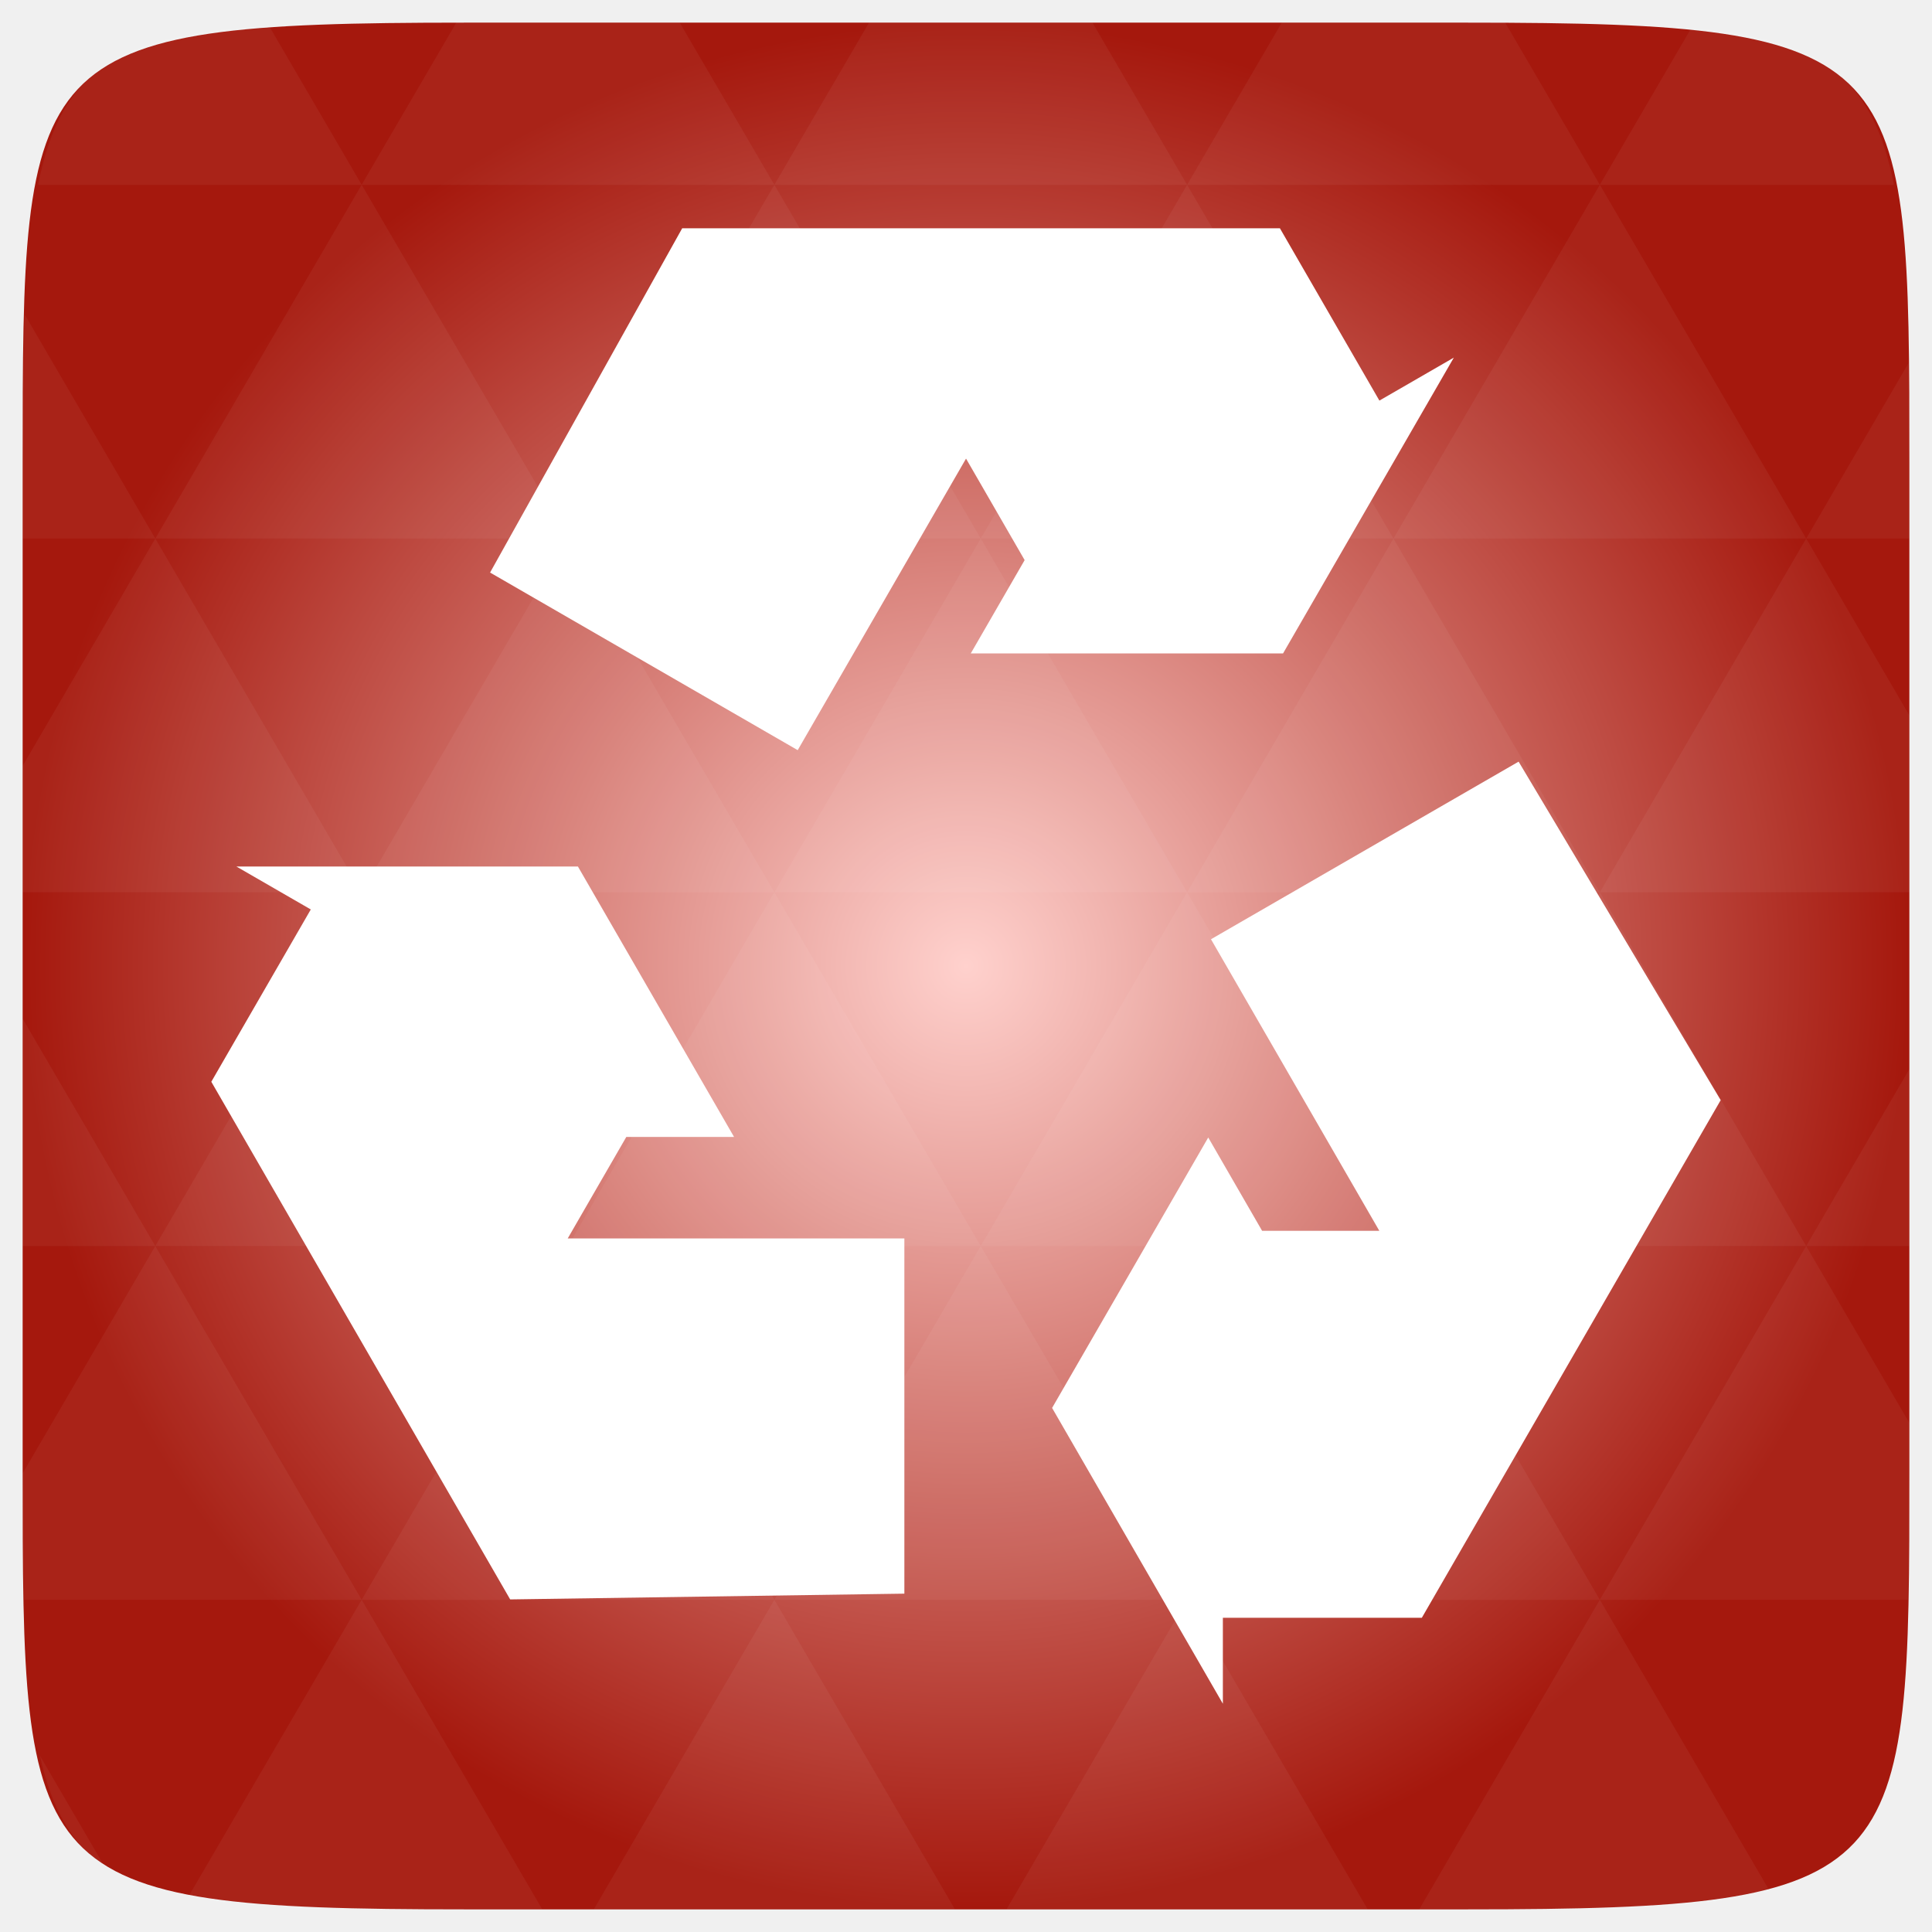
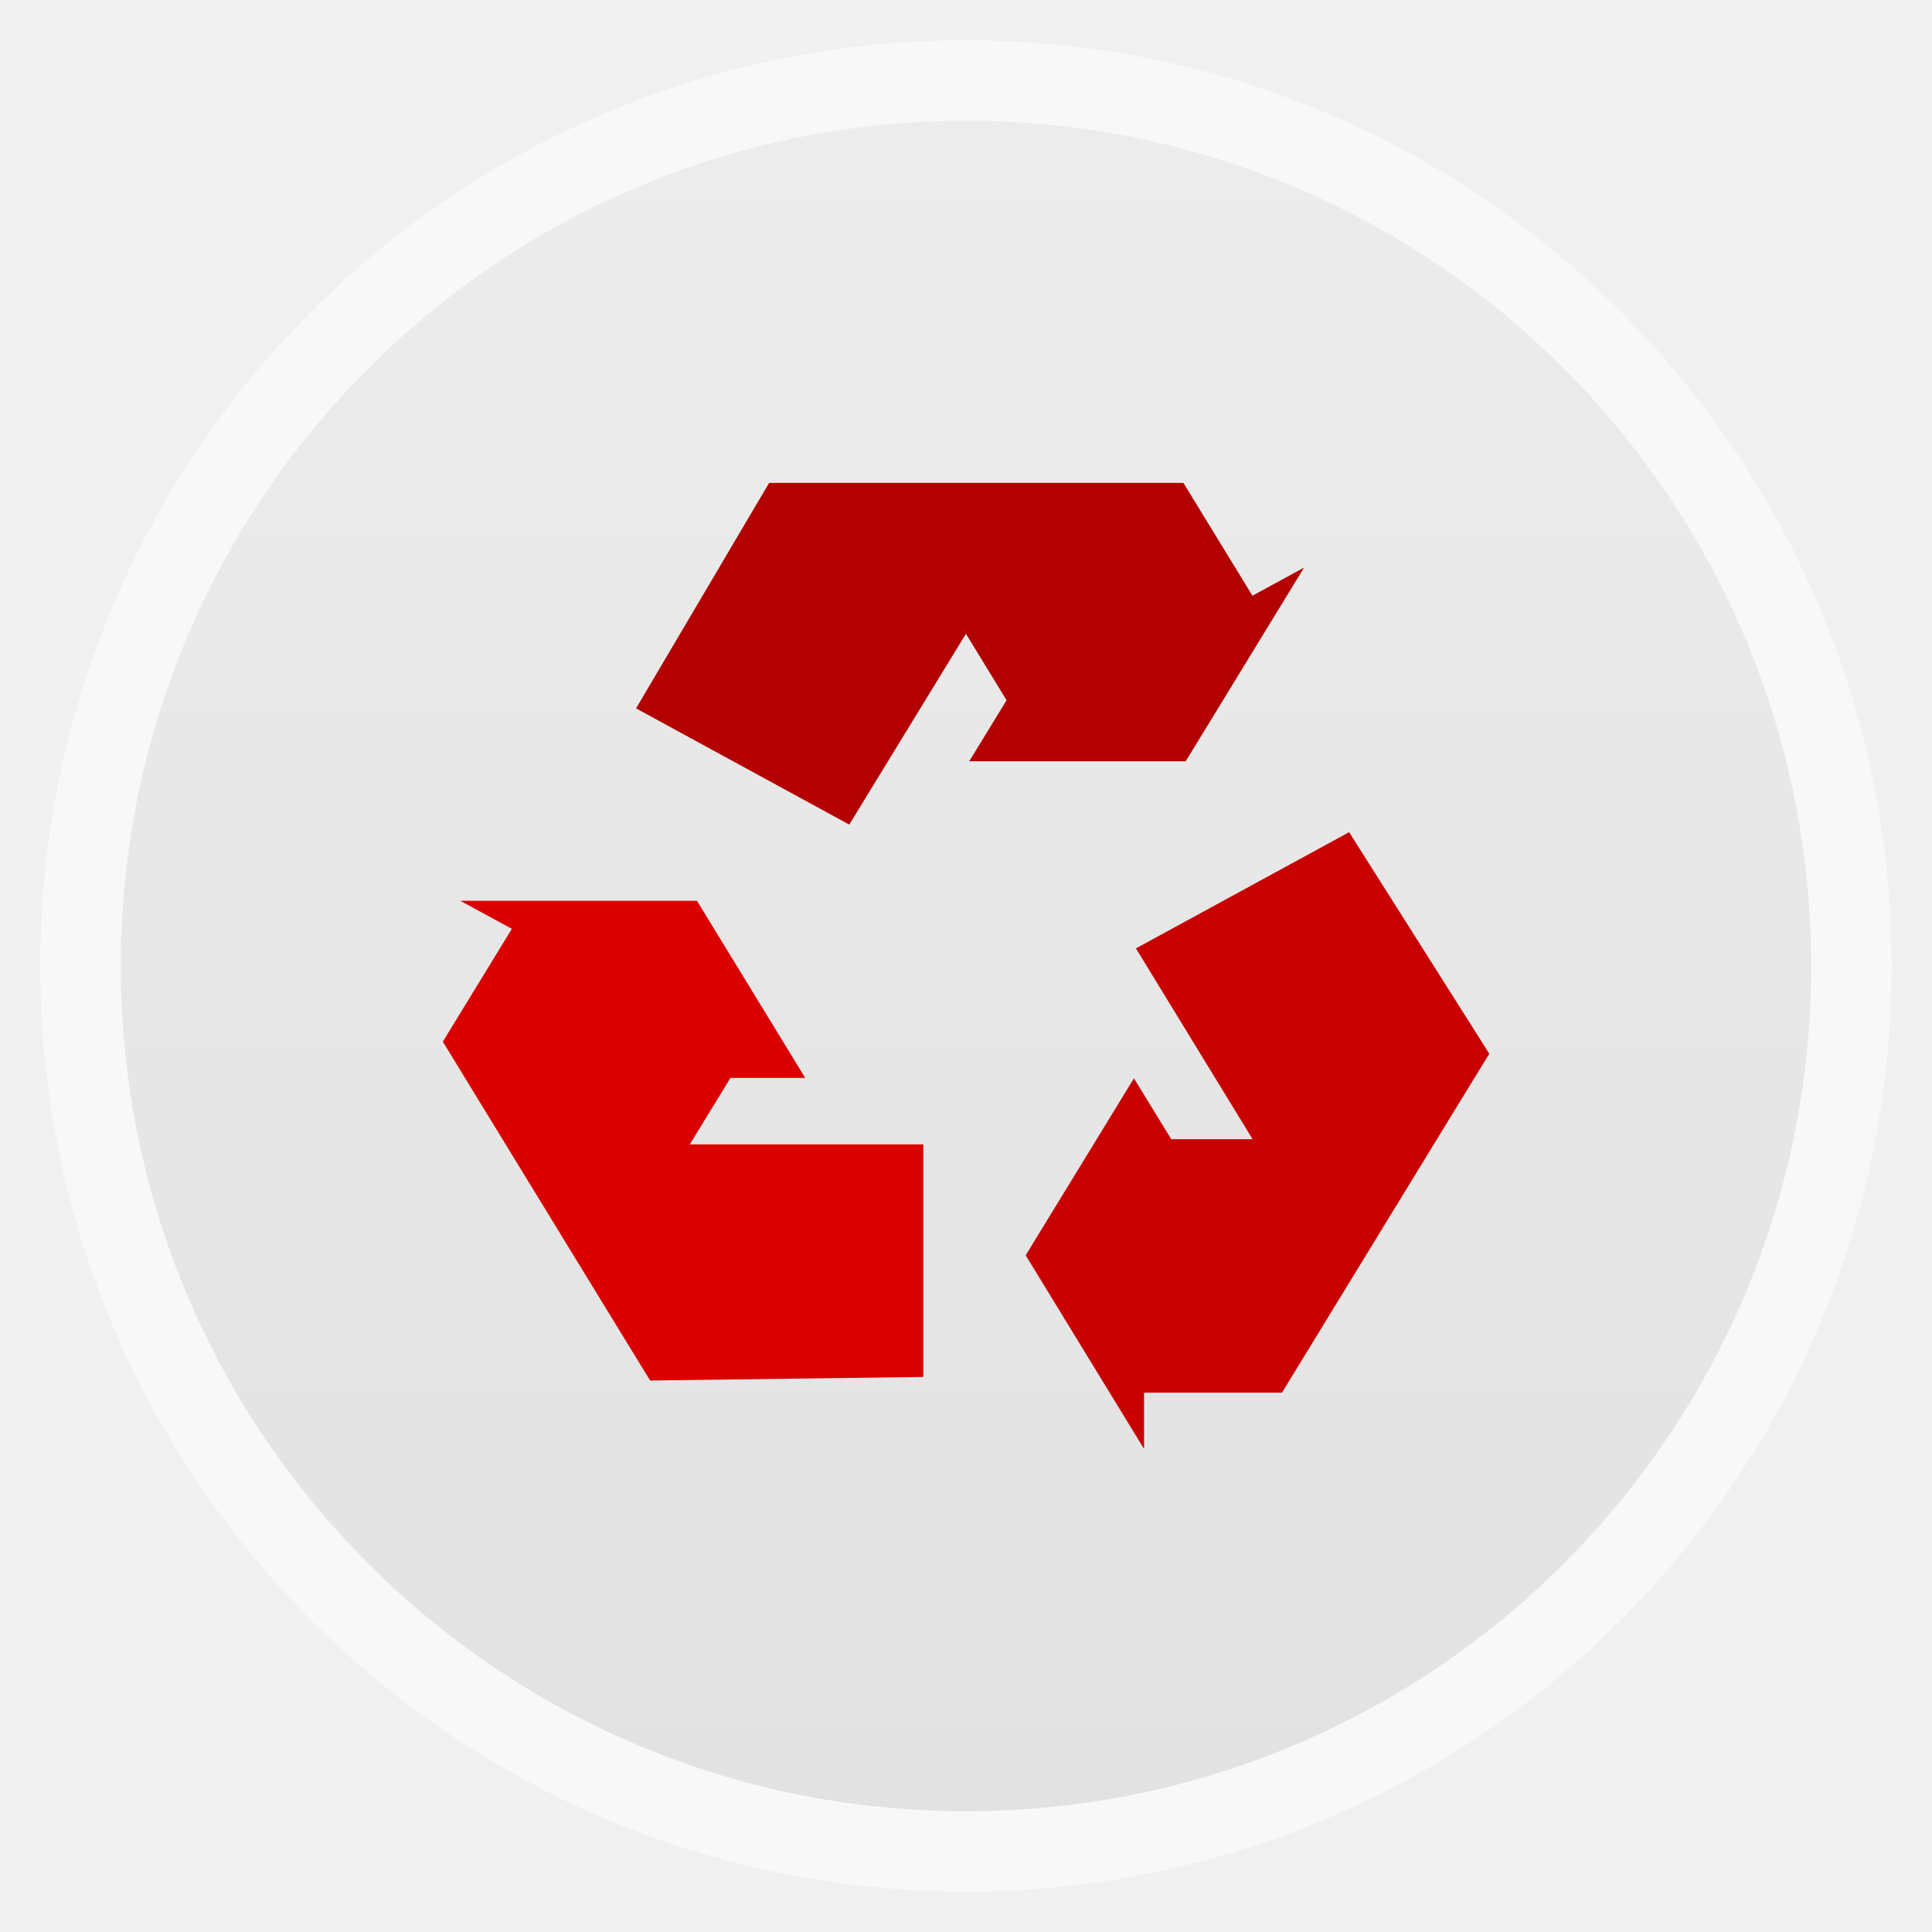
- <svg xmlns="http://www.w3.org/2000/svg" xmlns:xlink="http://www.w3.org/1999/xlink" viewBox="0 0 256 256">
-   <defs>
+ <svg xmlns="http://www.w3.org/2000/svg" xmlns:xlink="http://www.w3.org/1999/xlink" width="48" viewBox="0 0 13.547 13.547" height="48" id="svg2" version="1.1">
+   <defs id="defs4">
+     <linearGradient id="linearGradient4460">
+       <stop offset="0" style="stop-color:#e2e2e2;stop-opacity:1;" id="stop7" />
+       <stop offset="1" style="stop-color:#ececec;stop-opacity:1;" id="stop9" />
+     </linearGradient>
+     <linearGradient gradientTransform="matrix(1.10526,0,0,1.10526,-134.2802,-295.7649)" xlink:href="#linearGradient4460" id="linearGradient3001" y1="279.096" y2="268.33" gradientUnits="userSpaceOnUse" x2="0" />
+     <linearGradient xlink:href="#linearGradient4460" id="linearGradient3012" gradientUnits="userSpaceOnUse" gradientTransform="matrix(1.10526,0,0,1.10526,-134.2802,-295.7649)" y1="279.096" x2="0" y2="268.33" />
+     <linearGradient x1="302.86" y1="366.65" gradientTransform="matrix(0.067325,0,0,0.0147,56.75474,31.43108)" x2="302.86" gradientUnits="userSpaceOnUse" y2="609.51" id="linearGradient2459">
+       <stop offset="0" style="stop-opacity:0" id="stop5050" />
+       <stop offset=".5" id="stop5056" />
+       <stop offset="1" style="stop-opacity:0" id="stop5052" />
+     </linearGradient>
+     <radialGradient r="117.14" gradientTransform="matrix(-0.02304,0,0,0.0147,78.71888,31.43108)" cx="605.71" cy="486.65" gradientUnits="userSpaceOnUse" xlink:href="#linearGradient5060" id="radialGradient2456" />
+     <radialGradient r="117.14" gradientTransform="matrix(0.02304,0,0,0.0147,83.45688,31.43108)" cx="605.71" cy="486.65" gradientUnits="userSpaceOnUse" xlink:href="#linearGradient5060" id="radialGradient2453" />
+     <linearGradient x1="-51.786" y1="50.786" gradientTransform="matrix(0.8075,0,0,0.89483,116.5059,-8.589515)" x2="-51.786" gradientUnits="userSpaceOnUse" xlink:href="#linearGradient3104" y2="2.906" id="linearGradient2450" />
+     <linearGradient x1="25.132" y1="0.985" gradientTransform="matrix(1,0,0,0.95617,57.09588,-7.523815)" x2="25.132" gradientUnits="userSpaceOnUse" y2="47.013" id="linearGradient2448">
+       <stop offset="0" style="stop-color:#f4f4f4" id="stop3602" />
+       <stop offset="1" style="stop-color:#dbdbdb" id="stop3604" />
+     </linearGradient>
+     <radialGradient r="139.56" gradientTransform="matrix(0.3617,0,0,-0.39078,57.94694,41.90808)" cx="102" cy="112.3" gradientUnits="userSpaceOnUse" id="radialGradient2445">
+       <stop offset="0" style="stop-color:#b7b8b9" id="stop41" />
+       <stop offset=".189" style="stop-color:#ececec" id="stop47" />
+       <stop offset=".257" style="stop-color:#fafafa;stop-opacity:0" id="stop49" />
+       <stop offset=".301" style="stop-color:#fff;stop-opacity:0" id="stop51" />
+       <stop offset=".531" style="stop-color:#fafafa;stop-opacity:0" id="stop53" />
+       <stop offset=".845" style="stop-color:#ebecec;stop-opacity:0" id="stop55" />
+       <stop offset="1" style="stop-color:#e1e2e3;stop-opacity:0" id="stop57" />
+     </radialGradient>
+     <linearGradient x1="24" y1="2" gradientTransform="matrix(1,0,0,0.97778,57.09588,-6.575585)" x2="24" gradientUnits="userSpaceOnUse" y2="46.017" id="linearGradient2442">
+       <stop offset="0" style="stop-color:#fff" id="stop3213" />
+       <stop offset="1" style="stop-color:#fff;stop-opacity:0" id="stop3215" />
+     </linearGradient>
+     <linearGradient x1="22.004" y1="47.813" gradientTransform="translate(55.11378,-8.656015)" x2="22.004" gradientUnits="userSpaceOnUse" xlink:href="#linearGradient3104" y2="3.364" id="linearGradient2439" />
+     <linearGradient x1="32.892" y1="8.059" gradientTransform="matrix(0.9977,0,0,1.0407,57.25968,-6.714715)" x2="36.358" gradientUnits="userSpaceOnUse" y2="5.457" id="linearGradient2432">
+       <stop offset="0" style="stop-color:#fefefe" id="stop8591" />
+       <stop offset="1" style="stop-color:#cbcbcb" id="stop8593" />
+     </linearGradient>
+     <filter color-interpolation-filters="sRGB" width="1.297" height="1.329" x="-0.148" y="-0.164" id="filter3248">
+       <feGaussianBlur stdDeviation="0.774" id="feGaussianBlur3250" />
+     </filter>
+     <linearGradient id="linearGradient3104">
+       <stop offset="0" style="stop-color:#aaa" id="stop3106" />
+       <stop offset="1" style="stop-color:#c8c8c8" id="stop3108" />
+     </linearGradient>
+     <linearGradient id="linearGradient5060">
+       <stop offset="0" id="stop5062" />
+       <stop offset="1" style="stop-opacity:0" id="stop5064" />
+     </linearGradient>
+     <linearGradient x1="20.484" y1="12.82" gradientTransform="matrix(0,-0.86253,0.84866,0,75.36588,45.41309)" x2="20.484" gradientUnits="userSpaceOnUse" y2="-0.438" id="linearGradient3151">
+       <stop offset="0" style="stop-color:#fff;stop-opacity:.643" id="stop2189" />
+       <stop offset="1" style="stop-color:#fff;stop-opacity:0" id="stop2191" />
+     </linearGradient>
+     <linearGradient x1="23.997" y1="15.5" gradientTransform="matrix(0.72415,0,0,0.73599,74.07488,5.595085)" x2="-0.073" gradientUnits="userSpaceOnUse" y2="15.5" id="linearGradient3154">
+       <stop offset="0" style="stop-color:#ce7ecc" id="stop3700" />
+       <stop offset=".763" style="stop-color:#c056bc;stop-opacity:.816" id="stop3702" />
+       <stop offset="1" style="stop-color:#f8c9f7;stop-opacity:0" id="stop3704" />
+     </linearGradient>
+     <linearGradient x1="36.5" y1="36" gradientTransform="matrix(0.72415,0,0,0.73599,74.07488,5.595085)" x2="-0.098" gradientUnits="userSpaceOnUse" y2="36" id="linearGradient3156">
+       <stop offset="0" style="stop-color:#c02cbb" id="stop3916" />
+       <stop offset=".797" style="stop-color:#b329ae;stop-opacity:.498" id="stop3918" />
+       <stop offset="1" style="stop-color:#982394;stop-opacity:0" id="stop3920" />
+     </linearGradient>
+     <radialGradient gradientUnits="userSpaceOnUse" xlink:href="#linearGradient3784-0-9-8" id="radialGradient4432" r="128" gradientTransform="matrix(0.97656,0,0,0.97656,-16.5349,-236.25)" cy="160" cx="148.004" />
    <linearGradient id="linearGradient3784-0-9-8">
-       <stop offset="0" style="stop-color:#ffd1cd" />
-       <stop offset="1" style="stop-color:#a5180d" />
+       <stop id="stop3038" style="stop-color:#ffd1cd" offset="0" />
+       <stop id="stop3040" style="stop-color:#a5180d" offset="1" />
    </linearGradient>
-     <radialGradient cx="148.004" cy="160" gradientTransform="matrix(.97656 0 0 .97656 -16.5349 -236.25)" r="128" id="radialGradient4432" xlink:href="#linearGradient3784-0-9-8" gradientUnits="userSpaceOnUse" />
  </defs>
-   <g transform="translate(0 208)">
-     <path style="fill:url(#radialGradient4432);color:#bebebe" d="m 253,-146.406 0,132.812 C 253,41.094 253,45 194.406,45 L 61.594,45 C 3,45 3,41.094 3,-13.594 l 0,-132.812 C 3,-201.094 3,-205 61.594,-205 l 132.812,0 C 253,-205 253,-201.094 253,-146.406 z" />
-     <path style="opacity:.05;fill:#fff" d="m 204.08,44.994 c 13.555,-0.064 23.349,-0.435 30.457,-2.35 L 211.984,3.979 188.059,44.994 l 6.348,0 c 3.418,0 6.641,0.014 9.674,0 z m 7.904,-41.014 -27.344,-46.874 -27.344,46.874 54.688,0 z m 0,0 40.802,0 C 252.951,-1.204 253,-7.023 253,-13.598 l 0,-5.859 -13.672,-23.437 -27.344,46.874 z m 27.344,-46.874 -27.344,-46.874 -27.344,46.874 54.688,0 z m 0,0 13.672,0 0,-23.437 -13.672,23.437 z m -54.688,0 -27.344,-46.874 -27.344,46.874 54.688,0 z m -54.688,0 -27.344,46.874 54.688,0 -27.344,-46.874 z m 0,0 -27.344,-46.874 -27.344,46.874 54.687,0 z m -54.687,0 -27.344,46.874 54.688,0 -27.344,-46.874 z m 0,0 -27.344,-46.874 -27.344,46.874 54.688,0 z m -54.688,0 L 3,-12.774 c 0.003,6.226 0.056,11.798 0.214,16.754 l 44.708,0 -27.344,-46.874 z m 0,0 L 3,-73.014 l 0,30.12 17.578,0 z M 47.922,3.979 24.912,43.407 c 8.527,1.572 20.312,1.587 36.682,1.587 l 10.254,0 L 47.922,3.979 z m 0,-93.747 L 20.578,-136.642 3,-106.522 l 0,16.754 44.922,0 z m 0,0 54.688,0 -27.344,-46.874 -27.344,46.874 z m 27.344,-46.874 -27.344,-46.874 -27.344,46.874 54.688,0 z m 0,0 54.687,0 -27.344,-46.874 -27.344,46.874 z m 27.344,-46.874 -12.543,-21.484 -28.473,0 c -0.399,0 -0.736,-1e-5 -1.129,0 l -12.543,21.484 54.688,0 z m 0,0 54.688,0 -12.543,-21.484 -29.602,0 -12.543,21.484 z m 54.688,0 54.688,0 -12.543,-21.484 c -1.673,-0.002 -3.256,0 -5.035,0 l -24.567,0 -12.543,21.484 z m 0,0 -27.344,46.874 54.688,0 -27.344,-46.874 z m 27.344,46.874 54.688,0 -27.344,-46.874 -27.344,46.874 z m 0,0 -27.344,46.874 54.688,0 -27.344,-46.874 z m 27.344,46.874 41.016,0 0,-23.437 -13.672,-23.437 -27.344,46.874 z m 27.344,-46.874 13.672,0 0,-9.765 c 0,-4.895 -0.04,-9.347 -0.122,-13.458 l -13.55,23.223 z m -82.031,46.874 -27.344,-46.874 -27.344,46.874 54.688,0 z m 54.688,-93.747 38.971,0 c -2.95,-14.715 -10.051,-19.356 -26.825,-20.812 l -12.146,20.812 z m -164.063,0 -12.299,-21.087 c -19.509,1.109 -27.416,5.311 -30.579,21.087 l 42.877,0 z m -27.344,46.874 -17.273,-29.632 C 3.075,-160.539 3,-153.965 3,-146.407 l 0,9.765 17.578,0 z M 102.609,3.979 78.684,44.994 l 47.852,0 -23.926,-41.014 z m 54.688,0 -23.926,41.014 47.852,0 L 157.297,3.979 z M 13.834,39.287 5.289,24.639 c 1.572,7.029 4.192,11.641 8.545,14.648 z" />
-   </g>
-   <g style="fill:#fff" transform="matrix(.34772 0 0 .34772 100.3057 -351.3493)">
-     <path d="m 56.159,1617.729 0,-135.36 -128.289,0 22.333,-38.682 41.054,0 -59.5,-103.057 -130.156,0 28.365,16.376 -37.908,65.659 101.799,176.32 9.684,16.773 2.404,4.164 z" />
-     <path d="m 290.227,1300.673 -117.226,67.68 64.145,111.102 -44.666,0 -20.527,-35.554 -59.5,103.057 65.078,112.719 -6e-5,-32.753 75.816,0 101.799,-176.32 9.684,-16.773 2.404,-4.164 z" />
-     <path d="m -101.713,1228.618 117.226,67.68 64.145,-111.102 22.333,38.682 -20.527,35.554 119,0 65.078,-112.719 -28.365,16.377 -37.908,-65.659 -203.597,0 -19.368,0 -4.809,0 z" />
-   </g>
+   <rect id="rect14" style="opacity:0.5;fill:#ffffff;fill-rule:evenodd" height="12.982" rx="6.491" y="0.282" x="0.282" width="12.982" />
+   <rect id="rect16" style="fill:url(#linearGradient3012);fill-rule:evenodd" height="11.853" rx="5.926" y="0.847" x="0.847" width="11.853" />
+   <path style="fill:#db0000;fill-opacity:1" id="path3051" d="m 6.474,9.655 0,-1.631 -1.637,0 0.285,-0.466 0.524,0 -0.759,-1.242 -1.66,0 0.362,0.197 -0.484,0.791 1.299,2.124 0.124,0.202 0.031,0.05 z" />
+   <path style="fill:#c90000;fill-opacity:1" id="path3053" d="m 9.46,5.835 -1.495,0.815 0.818,1.338 -0.57,0 L 7.951,7.561 7.192,8.802 8.022,10.16 l -8e-7,-0.395 0.967,0 1.299,-2.124 0.124,-0.202 0.031,-0.05 z" />
+   <path style="fill:#b30000;fill-opacity:1" id="path3055" d="m 4.46,4.967 1.495,0.815 0.818,-1.338 0.285,0.466 -0.262,0.428 1.518,0 0.83,-1.358 -0.362,0.197 -0.484,-0.791 -2.597,0 -0.247,0 -0.061,0 z" />
</svg>
